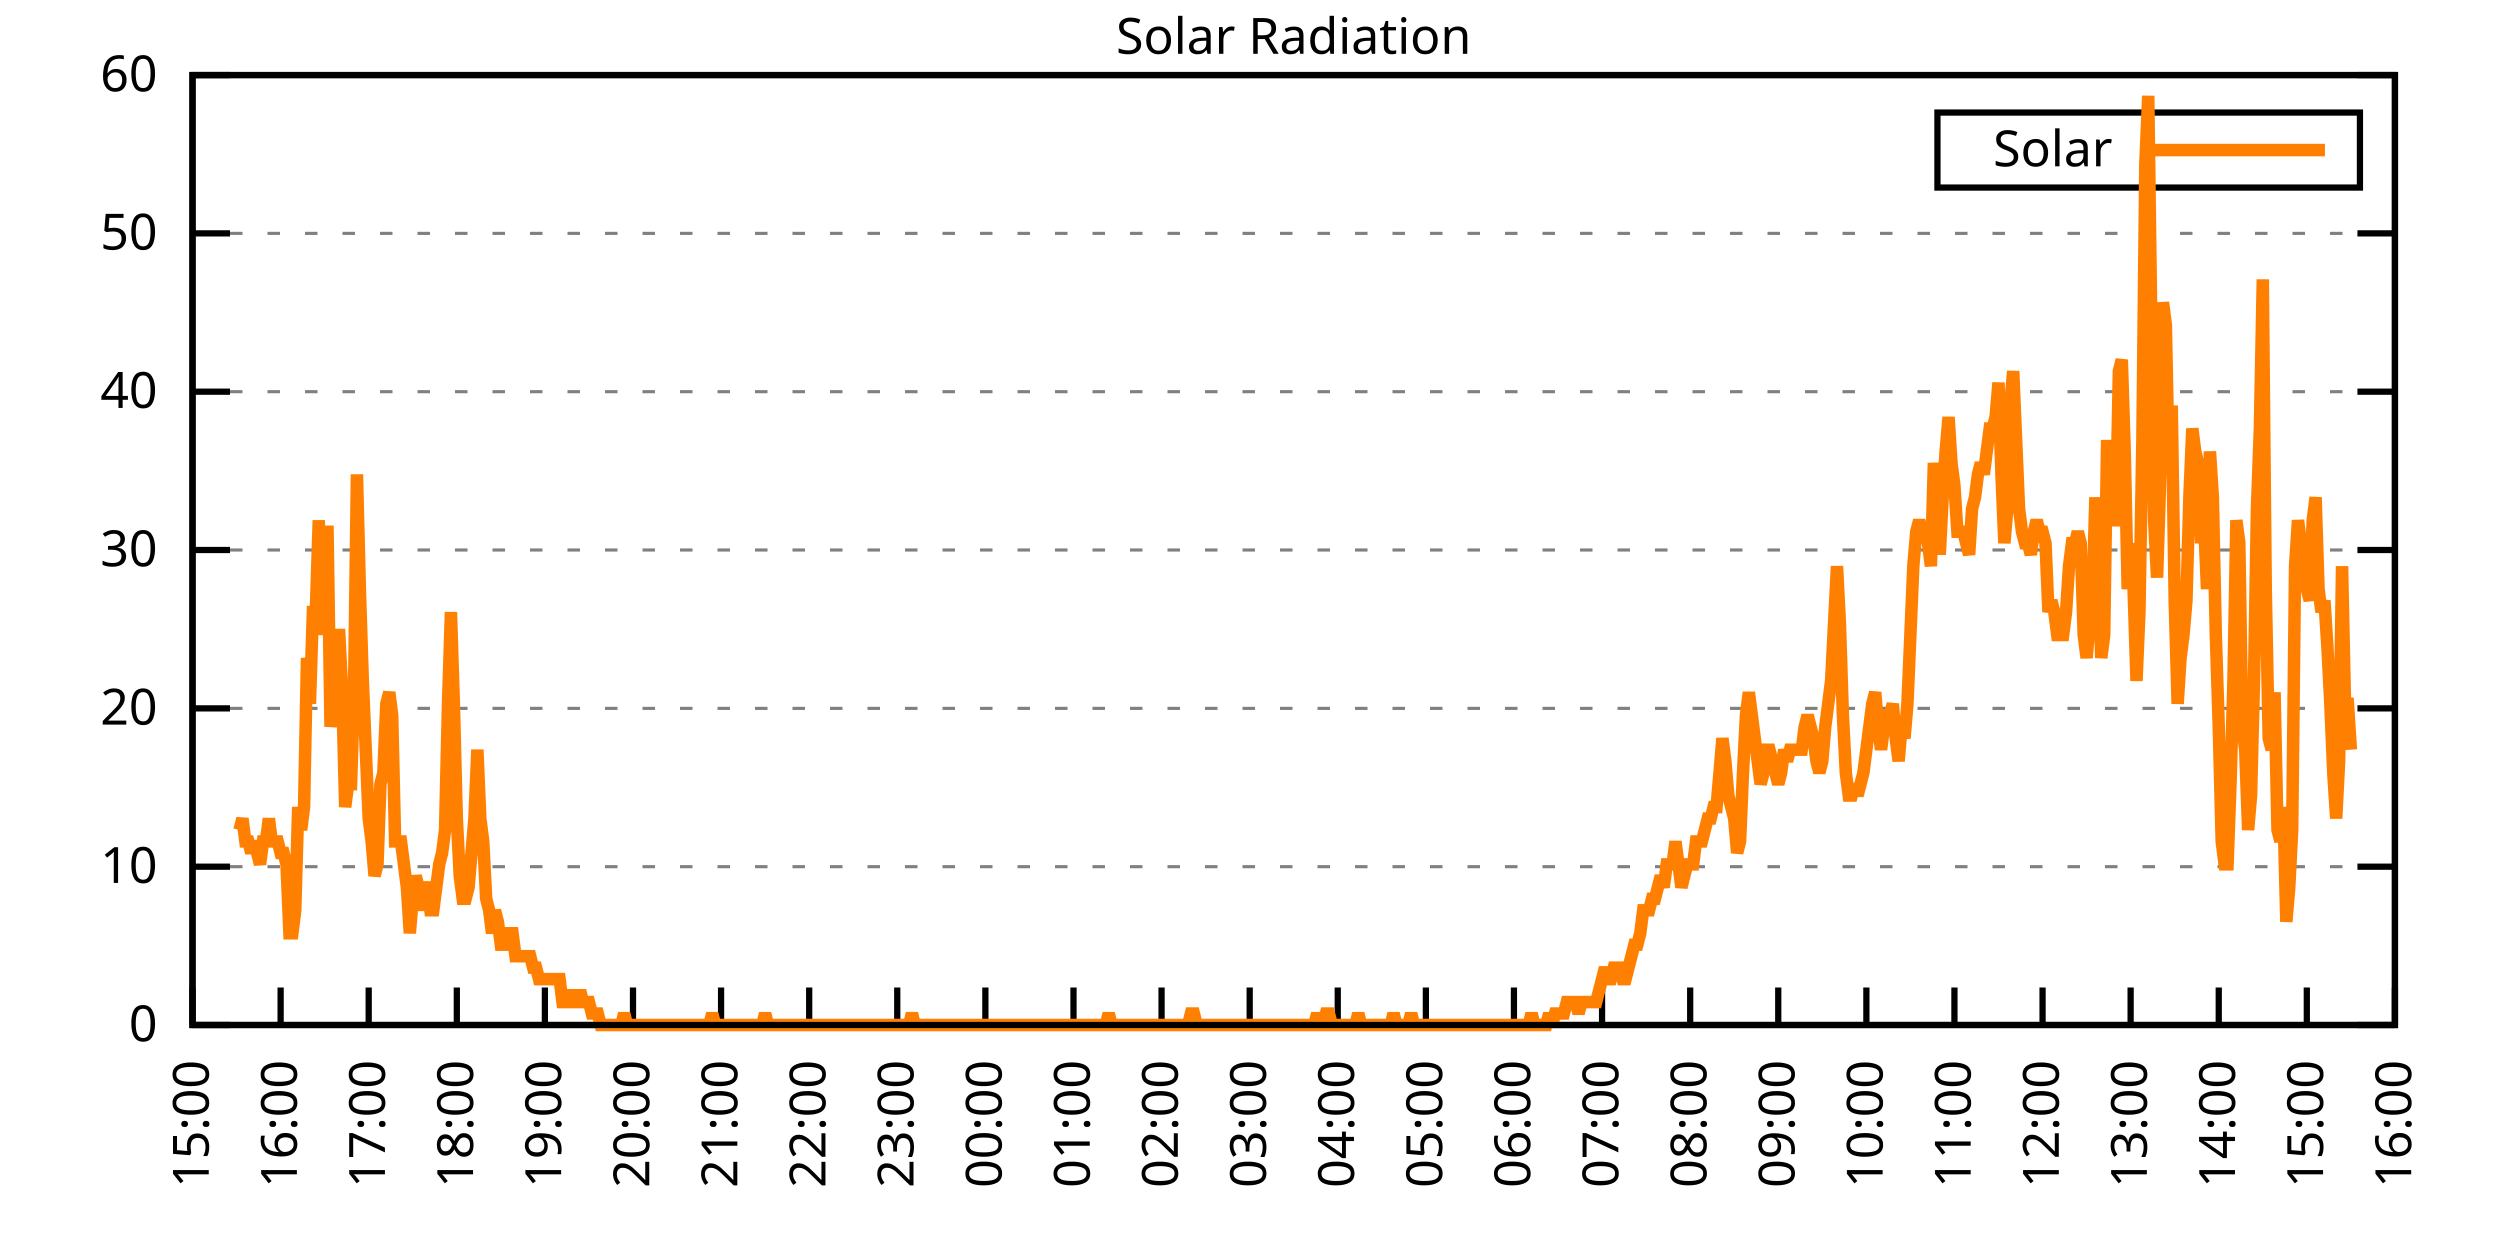
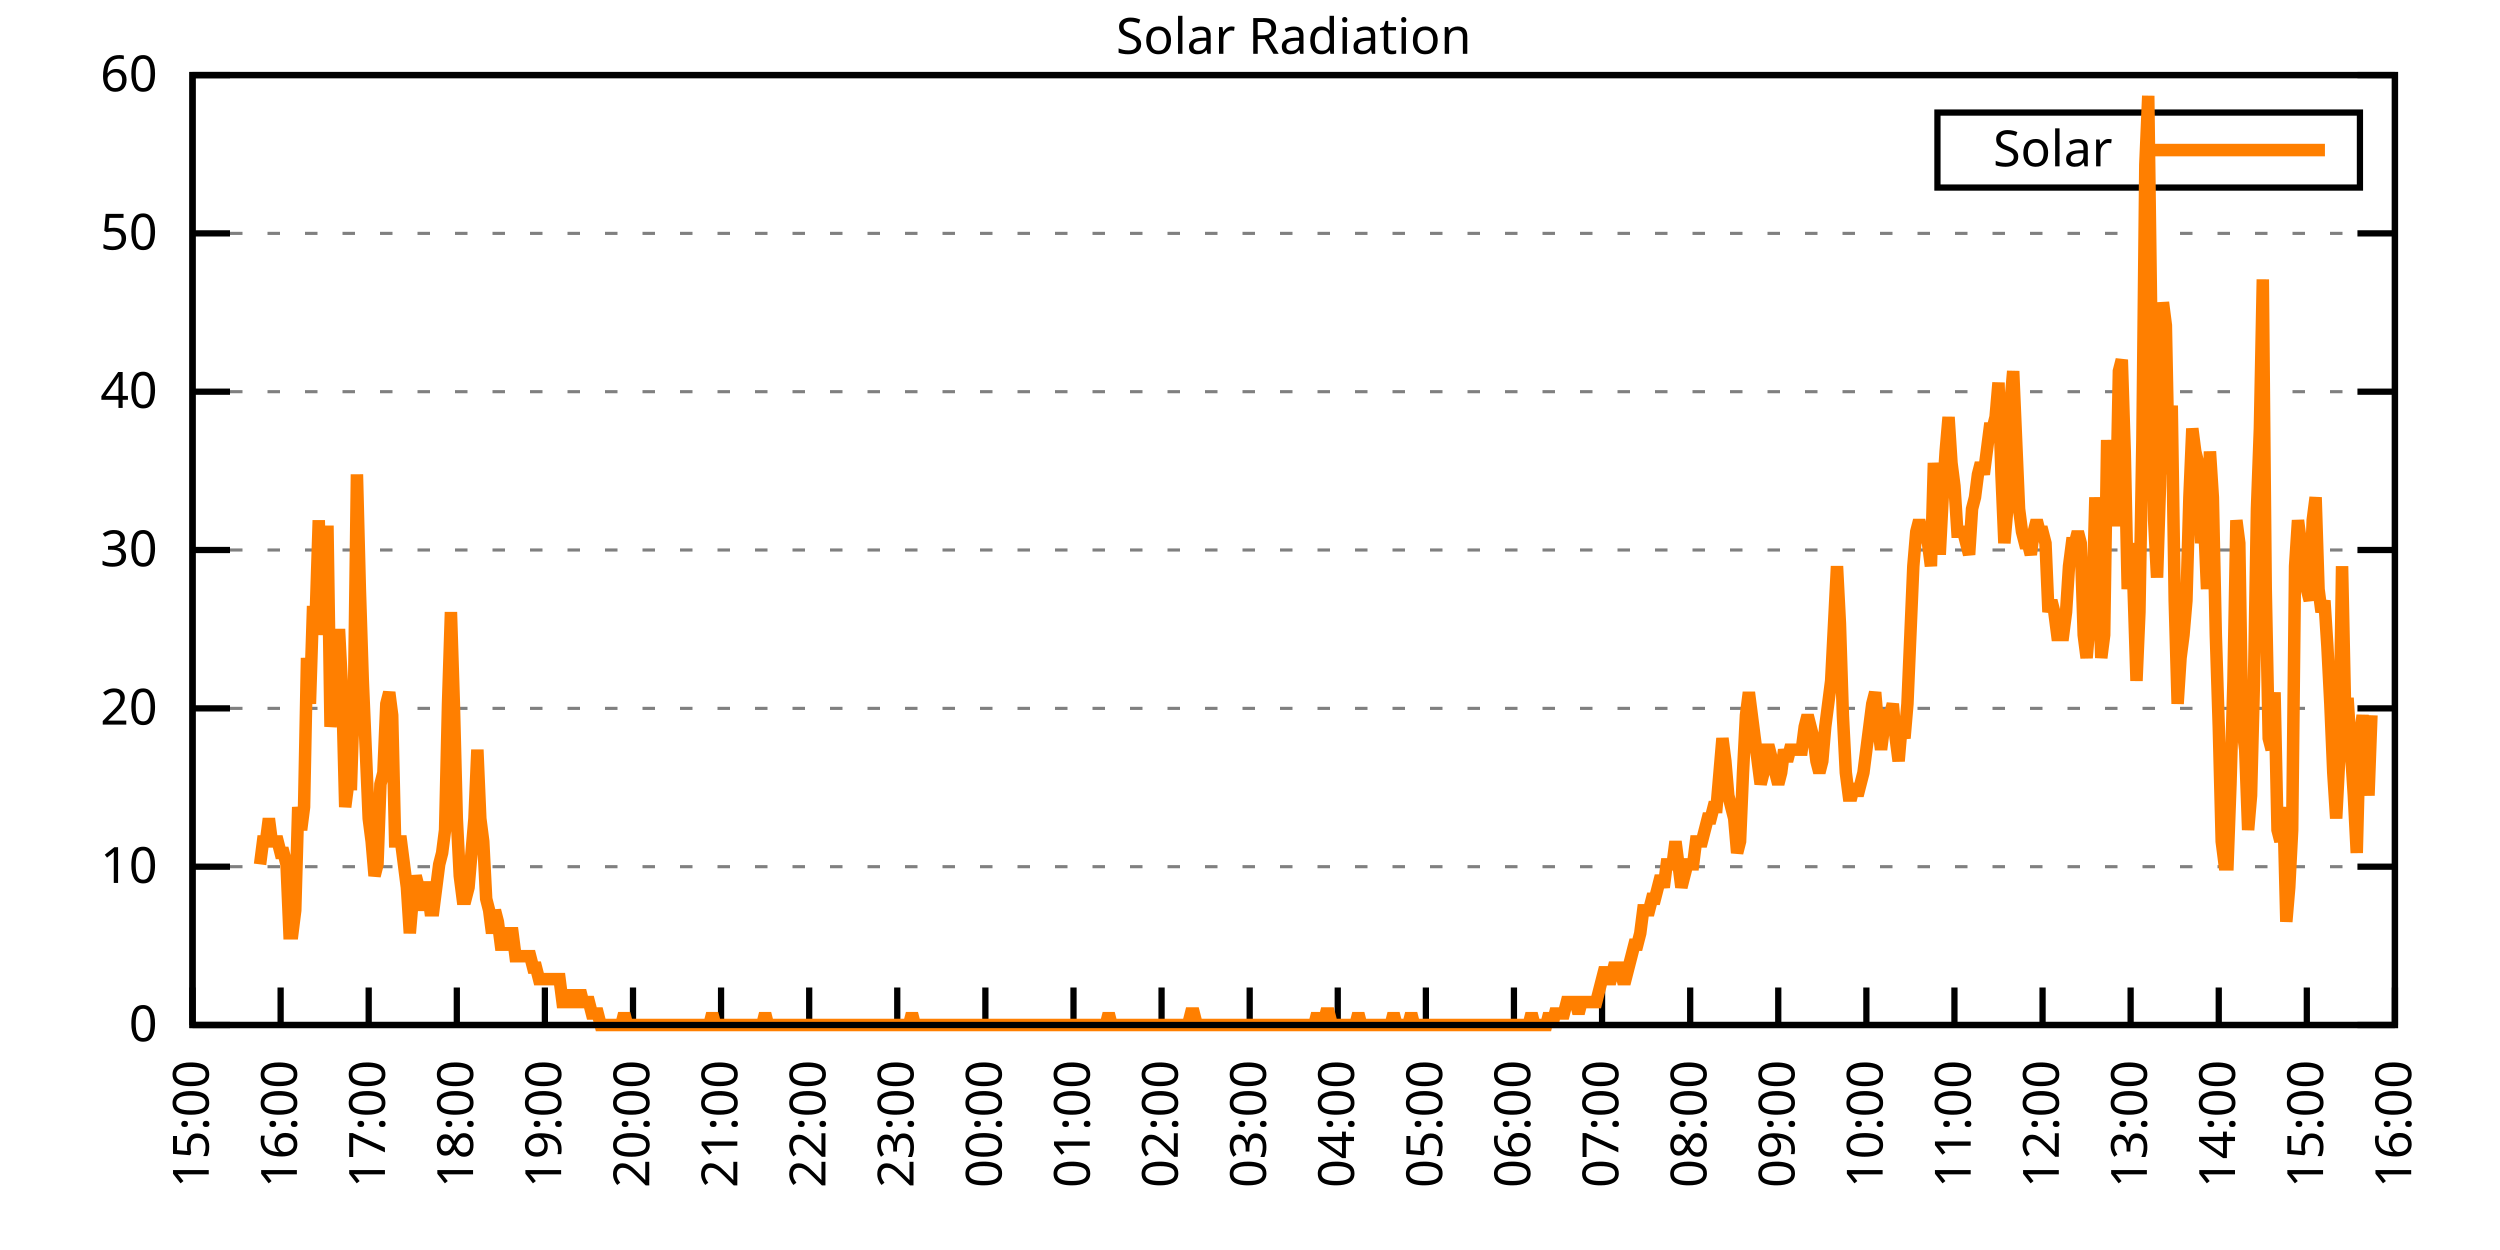
<svg xmlns="http://www.w3.org/2000/svg" xmlns:xlink="http://www.w3.org/1999/xlink" width="400" height="200" viewBox="0 0 400 200">
  <g id="gnuplot_canvas">
    <rect x="0" y="0" width="400" height="200" fill="none" />
    <defs>
      <circle id="gpDot" r="0.5" stroke-width="0.5" stroke="currentColor" />
      <path id="gpPt0" stroke-width="0.333" stroke="currentColor" d="M-1,0 h2 M0,-1 v2" />
      <path id="gpPt1" stroke-width="0.333" stroke="currentColor" d="M-1,-1 L1,1 M1,-1 L-1,1" />
      <path id="gpPt2" stroke-width="0.333" stroke="currentColor" d="M-1,0 L1,0 M0,-1 L0,1 M-1,-1 L1,1 M-1,1 L1,-1" />
      <rect id="gpPt3" stroke-width="0.333" stroke="currentColor" x="-1" y="-1" width="2" height="2" />
      <rect id="gpPt4" stroke-width="0.333" stroke="currentColor" fill="currentColor" x="-1" y="-1" width="2" height="2" />
      <circle id="gpPt5" stroke-width="0.333" stroke="currentColor" cx="0" cy="0" r="1" />
      <use xlink:href="#gpPt5" id="gpPt6" fill="currentColor" stroke="none" />
      <path id="gpPt7" stroke-width="0.333" stroke="currentColor" d="M0,-1.33 L-1.33,0.67 L1.33,0.67 z" />
      <use xlink:href="#gpPt7" id="gpPt8" fill="currentColor" stroke="none" />
      <use xlink:href="#gpPt7" id="gpPt9" stroke="currentColor" transform="rotate(180)" />
      <use xlink:href="#gpPt9" id="gpPt10" fill="currentColor" stroke="none" />
      <use xlink:href="#gpPt3" id="gpPt11" stroke="currentColor" transform="rotate(45)" />
      <use xlink:href="#gpPt11" id="gpPt12" fill="currentColor" stroke="none" />
      <path id="gpPt13" stroke-width="0.333" stroke="currentColor" d="M0,1.330 L1.265,0.411 L0.782,-1.067 L-0.782,-1.076 L-1.265,0.411 z" />
      <use xlink:href="#gpPt13" id="gpPt14" fill="currentColor" stroke="none" />
      <filter id="textbox" filterUnits="objectBoundingBox" x="0" y="0" height="1" width="1">
        <feFlood flood-color="white" flood-opacity="1" result="bgnd" />
        <feComposite in="SourceGraphic" in2="bgnd" operator="atop" />
      </filter>
      <filter id="greybox" filterUnits="objectBoundingBox" x="0" y="0" height="1" width="1">
        <feFlood flood-color="lightgrey" flood-opacity="1" result="grey" />
        <feComposite in="SourceGraphic" in2="grey" operator="atop" />
      </filter>
    </defs>
    <g fill="none" color="white" stroke="currentColor" stroke-width="1.00" stroke-linecap="butt" stroke-linejoin="miter">
</g>
    <g fill="none" color="black" stroke="currentColor" stroke-width="1.00" stroke-linecap="butt" stroke-linejoin="miter">
      <g stroke="none" shape-rendering="crispEdges">
        <polygon fill="rgb(255, 255, 255)" points="30.80,164.00 383.18,164.00 383.18,12.02 30.80,12.02 " />
      </g>
    </g>
    <g fill="none" color="black" stroke="currentColor" stroke-width="1.00" stroke-linecap="butt" stroke-linejoin="miter">
</g>
    <g fill="none" color="black" stroke="black" stroke-width="0.50" stroke-linecap="butt" stroke-linejoin="miter">
</g>
    <g fill="none" color="gray" stroke="currentColor" stroke-width="0.50" stroke-linecap="butt" stroke-linejoin="miter">
      <path stroke="gray" stroke-dasharray="2,4" class="gridline" d="M30.80,164.00 L383.19,164.00  " />
    </g>
    <g fill="none" color="gray" stroke="gray" stroke-width="1.00" stroke-linecap="butt" stroke-linejoin="miter">
</g>
    <g fill="none" color="black" stroke="currentColor" stroke-width="1.00" stroke-linecap="butt" stroke-linejoin="miter">
      <path stroke="black" d="M30.80,164.00 L36.80,164.00 M383.19,164.00 L377.19,164.00  " />
      <g transform="translate(25.20,166.60)" stroke="none" fill="black" font-family="Sans" font-size="8.00" text-anchor="end">
        <text>
          <tspan font-family="Sans"> 0</tspan>
        </text>
      </g>
    </g>
    <g fill="none" color="black" stroke="currentColor" stroke-width="1.00" stroke-linecap="butt" stroke-linejoin="miter">
</g>
    <g fill="none" color="black" stroke="black" stroke-width="0.50" stroke-linecap="butt" stroke-linejoin="miter">
</g>
    <g fill="none" color="gray" stroke="currentColor" stroke-width="0.50" stroke-linecap="butt" stroke-linejoin="miter">
      <path stroke="gray" stroke-dasharray="2,4" class="gridline" d="M30.80,138.67 L383.19,138.67  " />
    </g>
    <g fill="none" color="gray" stroke="gray" stroke-width="1.00" stroke-linecap="butt" stroke-linejoin="miter">
</g>
    <g fill="none" color="black" stroke="currentColor" stroke-width="1.00" stroke-linecap="butt" stroke-linejoin="miter">
      <path stroke="black" d="M30.80,138.67 L36.80,138.67 M383.19,138.67 L377.19,138.67  " />
      <g transform="translate(25.20,141.27)" stroke="none" fill="black" font-family="Sans" font-size="8.00" text-anchor="end">
        <text>
          <tspan font-family="Sans"> 10</tspan>
        </text>
      </g>
    </g>
    <g fill="none" color="black" stroke="currentColor" stroke-width="1.00" stroke-linecap="butt" stroke-linejoin="miter">
</g>
    <g fill="none" color="black" stroke="black" stroke-width="0.50" stroke-linecap="butt" stroke-linejoin="miter">
</g>
    <g fill="none" color="gray" stroke="currentColor" stroke-width="0.50" stroke-linecap="butt" stroke-linejoin="miter">
      <path stroke="gray" stroke-dasharray="2,4" class="gridline" d="M30.80,113.34 L383.19,113.34  " />
    </g>
    <g fill="none" color="gray" stroke="gray" stroke-width="1.00" stroke-linecap="butt" stroke-linejoin="miter">
</g>
    <g fill="none" color="black" stroke="currentColor" stroke-width="1.00" stroke-linecap="butt" stroke-linejoin="miter">
      <path stroke="black" d="M30.80,113.34 L36.80,113.34 M383.19,113.34 L377.19,113.34  " />
      <g transform="translate(25.20,115.94)" stroke="none" fill="black" font-family="Sans" font-size="8.00" text-anchor="end">
        <text>
          <tspan font-family="Sans"> 20</tspan>
        </text>
      </g>
    </g>
    <g fill="none" color="black" stroke="currentColor" stroke-width="1.00" stroke-linecap="butt" stroke-linejoin="miter">
</g>
    <g fill="none" color="black" stroke="black" stroke-width="0.50" stroke-linecap="butt" stroke-linejoin="miter">
</g>
    <g fill="none" color="gray" stroke="currentColor" stroke-width="0.50" stroke-linecap="butt" stroke-linejoin="miter">
      <path stroke="gray" stroke-dasharray="2,4" class="gridline" d="M30.80,88.00 L383.19,88.00  " />
    </g>
    <g fill="none" color="gray" stroke="gray" stroke-width="1.00" stroke-linecap="butt" stroke-linejoin="miter">
</g>
    <g fill="none" color="black" stroke="currentColor" stroke-width="1.00" stroke-linecap="butt" stroke-linejoin="miter">
      <path stroke="black" d="M30.80,88.00 L36.80,88.00 M383.19,88.00 L377.19,88.00  " />
      <g transform="translate(25.20,90.60)" stroke="none" fill="black" font-family="Sans" font-size="8.00" text-anchor="end">
        <text>
          <tspan font-family="Sans"> 30</tspan>
        </text>
      </g>
    </g>
    <g fill="none" color="black" stroke="currentColor" stroke-width="1.00" stroke-linecap="butt" stroke-linejoin="miter">
</g>
    <g fill="none" color="black" stroke="black" stroke-width="0.50" stroke-linecap="butt" stroke-linejoin="miter">
</g>
    <g fill="none" color="gray" stroke="currentColor" stroke-width="0.50" stroke-linecap="butt" stroke-linejoin="miter">
      <path stroke="gray" stroke-dasharray="2,4" class="gridline" d="M30.80,62.67 L383.19,62.67  " />
    </g>
    <g fill="none" color="gray" stroke="gray" stroke-width="1.00" stroke-linecap="butt" stroke-linejoin="miter">
</g>
    <g fill="none" color="black" stroke="currentColor" stroke-width="1.00" stroke-linecap="butt" stroke-linejoin="miter">
      <path stroke="black" d="M30.80,62.67 L36.80,62.67 M383.19,62.67 L377.19,62.67  " />
      <g transform="translate(25.20,65.27)" stroke="none" fill="black" font-family="Sans" font-size="8.00" text-anchor="end">
        <text>
          <tspan font-family="Sans"> 40</tspan>
        </text>
      </g>
    </g>
    <g fill="none" color="black" stroke="currentColor" stroke-width="1.00" stroke-linecap="butt" stroke-linejoin="miter">
</g>
    <g fill="none" color="black" stroke="black" stroke-width="0.50" stroke-linecap="butt" stroke-linejoin="miter">
</g>
    <g fill="none" color="gray" stroke="currentColor" stroke-width="0.50" stroke-linecap="butt" stroke-linejoin="miter">
      <path stroke="gray" stroke-dasharray="2,4" class="gridline" d="M30.80,37.34 L383.19,37.34  " />
    </g>
    <g fill="none" color="gray" stroke="gray" stroke-width="1.00" stroke-linecap="butt" stroke-linejoin="miter">
</g>
    <g fill="none" color="black" stroke="currentColor" stroke-width="1.00" stroke-linecap="butt" stroke-linejoin="miter">
      <path stroke="black" d="M30.80,37.34 L36.80,37.34 M383.19,37.34 L377.19,37.34  " />
      <g transform="translate(25.20,39.94)" stroke="none" fill="black" font-family="Sans" font-size="8.00" text-anchor="end">
        <text>
          <tspan font-family="Sans"> 50</tspan>
        </text>
      </g>
    </g>
    <g fill="none" color="black" stroke="currentColor" stroke-width="1.00" stroke-linecap="butt" stroke-linejoin="miter">
</g>
    <g fill="none" color="black" stroke="black" stroke-width="0.50" stroke-linecap="butt" stroke-linejoin="miter">
</g>
    <g fill="none" color="gray" stroke="currentColor" stroke-width="0.50" stroke-linecap="butt" stroke-linejoin="miter">
      <path stroke="gray" stroke-dasharray="2,4" class="gridline" d="M30.80,12.01 L383.19,12.01  " />
    </g>
    <g fill="none" color="gray" stroke="gray" stroke-width="1.00" stroke-linecap="butt" stroke-linejoin="miter">
</g>
    <g fill="none" color="black" stroke="currentColor" stroke-width="1.00" stroke-linecap="butt" stroke-linejoin="miter">
      <path stroke="black" d="M30.80,12.01 L36.80,12.01 M383.19,12.01 L377.19,12.01  " />
      <g transform="translate(25.20,14.61)" stroke="none" fill="black" font-family="Sans" font-size="8.00" text-anchor="end">
        <text>
          <tspan font-family="Sans"> 60</tspan>
        </text>
      </g>
    </g>
    <g fill="none" color="black" stroke="currentColor" stroke-width="1.00" stroke-linecap="butt" stroke-linejoin="miter">
      <path stroke="black" d="M30.80,164.00 L30.80,158.00  " />
      <g transform="translate(33.40,169.60) rotate(270.00)" stroke="none" fill="black" font-family="Sans" font-size="8.00" text-anchor="end">
        <text>
          <tspan font-family="Sans">15:00</tspan>
        </text>
      </g>
    </g>
    <g fill="none" color="black" stroke="currentColor" stroke-width="1.00" stroke-linecap="butt" stroke-linejoin="miter">
      <path stroke="black" d="M44.90,164.00 L44.90,158.00  " />
      <g transform="translate(47.50,169.60) rotate(270.00)" stroke="none" fill="black" font-family="Sans" font-size="8.00" text-anchor="end">
        <text>
          <tspan font-family="Sans">16:00</tspan>
        </text>
      </g>
    </g>
    <g fill="none" color="black" stroke="currentColor" stroke-width="1.00" stroke-linecap="butt" stroke-linejoin="miter">
      <path stroke="black" d="M58.99,164.00 L58.99,158.00  " />
      <g transform="translate(61.59,169.60) rotate(270.00)" stroke="none" fill="black" font-family="Sans" font-size="8.00" text-anchor="end">
        <text>
          <tspan font-family="Sans">17:00</tspan>
        </text>
      </g>
    </g>
    <g fill="none" color="black" stroke="currentColor" stroke-width="1.00" stroke-linecap="butt" stroke-linejoin="miter">
      <path stroke="black" d="M73.09,164.00 L73.09,158.00  " />
      <g transform="translate(75.69,169.60) rotate(270.00)" stroke="none" fill="black" font-family="Sans" font-size="8.00" text-anchor="end">
        <text>
          <tspan font-family="Sans">18:00</tspan>
        </text>
      </g>
    </g>
    <g fill="none" color="black" stroke="currentColor" stroke-width="1.00" stroke-linecap="butt" stroke-linejoin="miter">
      <path stroke="black" d="M87.18,164.00 L87.18,158.00  " />
      <g transform="translate(89.78,169.60) rotate(270.00)" stroke="none" fill="black" font-family="Sans" font-size="8.00" text-anchor="end">
        <text>
          <tspan font-family="Sans">19:00</tspan>
        </text>
      </g>
    </g>
    <g fill="none" color="black" stroke="currentColor" stroke-width="1.00" stroke-linecap="butt" stroke-linejoin="miter">
      <path stroke="black" d="M101.28,164.00 L101.28,158.00  " />
      <g transform="translate(103.88,169.60) rotate(270.00)" stroke="none" fill="black" font-family="Sans" font-size="8.00" text-anchor="end">
        <text>
          <tspan font-family="Sans">20:00</tspan>
        </text>
      </g>
    </g>
    <g fill="none" color="black" stroke="currentColor" stroke-width="1.00" stroke-linecap="butt" stroke-linejoin="miter">
      <path stroke="black" d="M115.37,164.00 L115.37,158.00  " />
      <g transform="translate(117.97,169.60) rotate(270.00)" stroke="none" fill="black" font-family="Sans" font-size="8.00" text-anchor="end">
        <text>
          <tspan font-family="Sans">21:00</tspan>
        </text>
      </g>
    </g>
    <g fill="none" color="black" stroke="currentColor" stroke-width="1.00" stroke-linecap="butt" stroke-linejoin="miter">
      <path stroke="black" d="M129.47,164.00 L129.47,158.00  " />
      <g transform="translate(132.07,169.60) rotate(270.00)" stroke="none" fill="black" font-family="Sans" font-size="8.00" text-anchor="end">
        <text>
          <tspan font-family="Sans">22:00</tspan>
        </text>
      </g>
    </g>
    <g fill="none" color="black" stroke="currentColor" stroke-width="1.00" stroke-linecap="butt" stroke-linejoin="miter">
      <path stroke="black" d="M143.56,164.00 L143.56,158.00  " />
      <g transform="translate(146.16,169.60) rotate(270.00)" stroke="none" fill="black" font-family="Sans" font-size="8.00" text-anchor="end">
        <text>
          <tspan font-family="Sans">23:00</tspan>
        </text>
      </g>
    </g>
    <g fill="none" color="black" stroke="currentColor" stroke-width="1.00" stroke-linecap="butt" stroke-linejoin="miter">
      <path stroke="black" d="M157.66,164.00 L157.66,158.00  " />
      <g transform="translate(160.26,169.60) rotate(270.00)" stroke="none" fill="black" font-family="Sans" font-size="8.00" text-anchor="end">
        <text>
          <tspan font-family="Sans">00:00</tspan>
        </text>
      </g>
    </g>
    <g fill="none" color="black" stroke="currentColor" stroke-width="1.00" stroke-linecap="butt" stroke-linejoin="miter">
      <path stroke="black" d="M171.76,164.00 L171.76,158.00  " />
      <g transform="translate(174.36,169.60) rotate(270.00)" stroke="none" fill="black" font-family="Sans" font-size="8.00" text-anchor="end">
        <text>
          <tspan font-family="Sans">01:00</tspan>
        </text>
      </g>
    </g>
    <g fill="none" color="black" stroke="currentColor" stroke-width="1.00" stroke-linecap="butt" stroke-linejoin="miter">
      <path stroke="black" d="M185.85,164.00 L185.85,158.00  " />
      <g transform="translate(188.45,169.60) rotate(270.00)" stroke="none" fill="black" font-family="Sans" font-size="8.00" text-anchor="end">
        <text>
          <tspan font-family="Sans">02:00</tspan>
        </text>
      </g>
    </g>
    <g fill="none" color="black" stroke="currentColor" stroke-width="1.00" stroke-linecap="butt" stroke-linejoin="miter">
      <path stroke="black" d="M199.95,164.00 L199.95,158.00  " />
      <g transform="translate(202.55,169.60) rotate(270.00)" stroke="none" fill="black" font-family="Sans" font-size="8.00" text-anchor="end">
        <text>
          <tspan font-family="Sans">03:00</tspan>
        </text>
      </g>
    </g>
    <g fill="none" color="black" stroke="currentColor" stroke-width="1.00" stroke-linecap="butt" stroke-linejoin="miter">
      <path stroke="black" d="M214.04,164.00 L214.04,158.00  " />
      <g transform="translate(216.64,169.60) rotate(270.00)" stroke="none" fill="black" font-family="Sans" font-size="8.00" text-anchor="end">
        <text>
          <tspan font-family="Sans">04:00</tspan>
        </text>
      </g>
    </g>
    <g fill="none" color="black" stroke="currentColor" stroke-width="1.00" stroke-linecap="butt" stroke-linejoin="miter">
      <path stroke="black" d="M228.14,164.00 L228.14,158.00  " />
      <g transform="translate(230.74,169.60) rotate(270.00)" stroke="none" fill="black" font-family="Sans" font-size="8.00" text-anchor="end">
        <text>
          <tspan font-family="Sans">05:00</tspan>
        </text>
      </g>
    </g>
    <g fill="none" color="black" stroke="currentColor" stroke-width="1.00" stroke-linecap="butt" stroke-linejoin="miter">
      <path stroke="black" d="M242.23,164.00 L242.23,158.00  " />
      <g transform="translate(244.83,169.60) rotate(270.00)" stroke="none" fill="black" font-family="Sans" font-size="8.00" text-anchor="end">
        <text>
          <tspan font-family="Sans">06:00</tspan>
        </text>
      </g>
    </g>
    <g fill="none" color="black" stroke="currentColor" stroke-width="1.00" stroke-linecap="butt" stroke-linejoin="miter">
      <path stroke="black" d="M256.33,164.00 L256.33,158.00  " />
      <g transform="translate(258.93,169.60) rotate(270.00)" stroke="none" fill="black" font-family="Sans" font-size="8.00" text-anchor="end">
        <text>
          <tspan font-family="Sans">07:00</tspan>
        </text>
      </g>
    </g>
    <g fill="none" color="black" stroke="currentColor" stroke-width="1.00" stroke-linecap="butt" stroke-linejoin="miter">
      <path stroke="black" d="M270.43,164.00 L270.43,158.00  " />
      <g transform="translate(273.03,169.60) rotate(270.00)" stroke="none" fill="black" font-family="Sans" font-size="8.00" text-anchor="end">
        <text>
          <tspan font-family="Sans">08:00</tspan>
        </text>
      </g>
    </g>
    <g fill="none" color="black" stroke="currentColor" stroke-width="1.00" stroke-linecap="butt" stroke-linejoin="miter">
      <path stroke="black" d="M284.52,164.00 L284.52,158.00  " />
      <g transform="translate(287.12,169.60) rotate(270.00)" stroke="none" fill="black" font-family="Sans" font-size="8.00" text-anchor="end">
        <text>
          <tspan font-family="Sans">09:00</tspan>
        </text>
      </g>
    </g>
    <g fill="none" color="black" stroke="currentColor" stroke-width="1.00" stroke-linecap="butt" stroke-linejoin="miter">
      <path stroke="black" d="M298.62,164.00 L298.62,158.00  " />
      <g transform="translate(301.22,169.60) rotate(270.00)" stroke="none" fill="black" font-family="Sans" font-size="8.00" text-anchor="end">
        <text>
          <tspan font-family="Sans">10:00</tspan>
        </text>
      </g>
    </g>
    <g fill="none" color="black" stroke="currentColor" stroke-width="1.00" stroke-linecap="butt" stroke-linejoin="miter">
      <path stroke="black" d="M312.71,164.00 L312.71,158.00  " />
      <g transform="translate(315.31,169.60) rotate(270.00)" stroke="none" fill="black" font-family="Sans" font-size="8.00" text-anchor="end">
        <text>
          <tspan font-family="Sans">11:00</tspan>
        </text>
      </g>
    </g>
    <g fill="none" color="black" stroke="currentColor" stroke-width="1.00" stroke-linecap="butt" stroke-linejoin="miter">
      <path stroke="black" d="M326.81,164.00 L326.81,158.00  " />
      <g transform="translate(329.41,169.60) rotate(270.00)" stroke="none" fill="black" font-family="Sans" font-size="8.00" text-anchor="end">
        <text>
          <tspan font-family="Sans">12:00</tspan>
        </text>
      </g>
    </g>
    <g fill="none" color="black" stroke="currentColor" stroke-width="1.00" stroke-linecap="butt" stroke-linejoin="miter">
      <path stroke="black" d="M340.90,164.00 L340.90,158.00  " />
      <g transform="translate(343.50,169.60) rotate(270.00)" stroke="none" fill="black" font-family="Sans" font-size="8.00" text-anchor="end">
        <text>
          <tspan font-family="Sans">13:00</tspan>
        </text>
      </g>
    </g>
    <g fill="none" color="black" stroke="currentColor" stroke-width="1.00" stroke-linecap="butt" stroke-linejoin="miter">
      <path stroke="black" d="M355.00,164.00 L355.00,158.00  " />
      <g transform="translate(357.60,169.60) rotate(270.00)" stroke="none" fill="black" font-family="Sans" font-size="8.00" text-anchor="end">
        <text>
          <tspan font-family="Sans">14:00</tspan>
        </text>
      </g>
    </g>
    <g fill="none" color="black" stroke="currentColor" stroke-width="1.00" stroke-linecap="butt" stroke-linejoin="miter">
      <path stroke="black" d="M369.09,164.00 L369.09,158.00  " />
      <g transform="translate(371.69,169.60) rotate(270.00)" stroke="none" fill="black" font-family="Sans" font-size="8.00" text-anchor="end">
        <text>
          <tspan font-family="Sans">15:00</tspan>
        </text>
      </g>
    </g>
    <g fill="none" color="black" stroke="currentColor" stroke-width="1.00" stroke-linecap="butt" stroke-linejoin="miter">
      <path stroke="black" d="M383.19,164.00 L383.19,158.00  " />
      <g transform="translate(385.79,169.60) rotate(270.00)" stroke="none" fill="black" font-family="Sans" font-size="8.00" text-anchor="end">
        <text>
          <tspan font-family="Sans">16:00</tspan>
        </text>
      </g>
    </g>
    <g fill="none" color="black" stroke="currentColor" stroke-width="1.00" stroke-linecap="butt" stroke-linejoin="miter">
</g>
    <g fill="none" color="black" stroke="currentColor" stroke-width="1.00" stroke-linecap="butt" stroke-linejoin="miter">
      <path stroke="black" d="M30.80,12.01 L30.80,164.00 L383.19,164.00 L383.19,12.01 L30.80,12.01 Z  " />
    </g>
    <g fill="none" color="black" stroke="currentColor" stroke-width="1.00" stroke-linecap="butt" stroke-linejoin="miter">
</g>
    <g fill="none" color="black" stroke="currentColor" stroke-width="1.00" stroke-linecap="butt" stroke-linejoin="miter">
      <path stroke="black" d="M309.99,30.01 L309.99,18.01 L377.59,18.01 L377.59,30.01 L309.99,30.01 Z  " />
    </g>
    <g id="Solar_Radiation_plot_1">
      <g fill="none" color="white" stroke="black" stroke-width="2.00" stroke-linecap="butt" stroke-linejoin="miter">
</g>
      <g fill="none" color="black" stroke="currentColor" stroke-width="2.00" stroke-linecap="butt" stroke-linejoin="miter">
        <g transform="translate(337.99,26.61)" stroke="none" fill="black" font-family="Sans" font-size="8.00" text-anchor="end">
          <text>
            <tspan font-family="Sans">Solar</tspan>
          </text>
        </g>
      </g>
      <g fill="none" color="black" stroke="currentColor" stroke-width="2.00" stroke-linecap="butt" stroke-linejoin="miter">
-         <path stroke="rgb(255, 127,   0)" d="M343.59,24.01 L371.99,24.01 M38.32,132.80 L38.79,130.96 L39.26,134.63 L39.73,134.63 L40.20,136.47 L40.67,134.63   L41.14,136.47 L41.61,138.30 L42.08,134.63 L42.55,134.63 L43.02,130.96 L43.49,134.63 L43.96,134.63 L44.43,134.63   L44.90,136.47 L45.37,136.47 L45.84,138.30 L46.31,149.32 L46.78,149.32 L47.24,145.65 L47.71,129.13 L48.18,132.80   L48.65,129.13 L49.12,105.27 L49.59,112.61 L50.06,97.93 L50.53,97.93 L51.00,83.24 L51.47,101.60 L51.94,85.08   L52.41,85.08 L52.88,116.28 L53.35,112.61 L53.82,101.60 L54.29,101.60 L54.76,110.77 L55.23,129.13 L55.70,125.46   L56.17,125.46 L56.64,110.77 L57.11,75.90 L57.58,94.26 L58.05,108.94 L58.52,119.95 L58.99,130.96 L59.46,134.63   L59.93,140.14 L60.40,138.30 L60.87,125.46 L61.34,123.62 L61.81,112.61 L62.28,110.77 L62.75,114.44 L63.22,134.63   L63.69,134.63 L64.16,134.63 L64.63,138.30 L65.10,141.98 L65.57,149.32 L66.04,143.81 L66.51,140.14 L66.98,141.98   L67.45,145.65 L67.92,141.98 L68.39,141.98 L68.86,145.65 L69.33,145.65 L69.80,141.98 L70.27,138.30 L70.74,136.47   L71.21,132.80 L71.68,112.61 L72.15,97.93 L72.62,112.61 L73.09,130.96 L73.56,140.14 L74.03,143.81 L74.50,143.81   L74.97,141.98 L75.44,136.47 L75.91,130.96 L76.38,119.95 L76.85,130.96 L77.32,134.63 L77.79,143.81 L78.26,145.65   L78.73,149.32 L79.19,145.65 L79.66,147.48 L80.13,151.15 L80.60,151.15 L81.07,149.32 L81.54,149.32 L82.01,149.32   L82.48,152.99 L82.95,152.99 L83.42,152.99 L83.89,152.99 L84.36,152.99 L84.83,152.99 L85.30,154.82 L85.77,154.82   L86.24,156.66 L86.71,156.66 L87.18,156.66 L87.65,156.66 L88.12,156.66 L88.59,156.66 L89.06,156.66 L89.53,156.66   L90.00,160.33 L90.47,160.33 L90.94,158.49 L91.41,160.33 L91.88,160.33 L92.35,160.33 L92.82,158.49 L93.29,160.33   L93.76,160.33 L94.23,160.33 L94.70,162.16 L95.17,162.16 L95.64,162.16 L96.11,164.00 L96.58,164.00 L97.05,164.00   L97.52,164.00 L97.99,164.00 L98.46,164.00 L98.93,164.00 L99.40,164.00 L99.87,162.16 L100.34,164.00 L100.81,164.00   L101.28,164.00 L101.75,164.00 L102.22,164.00 L102.69,164.00 L103.16,164.00 L103.63,164.00 L104.10,164.00 L104.57,164.00   L105.04,164.00 L105.51,164.00 L105.98,164.00 L106.45,164.00 L106.92,164.00 L107.39,164.00 L107.86,164.00 L108.33,164.00   L108.80,164.00 L109.27,164.00 L109.74,164.00 L110.21,164.00 L110.68,164.00 L111.14,164.00 L111.61,164.00 L112.08,164.00   L112.55,164.00 L113.02,164.00 L113.49,164.00 L113.96,162.16 L114.43,164.00 L114.90,164.00 L115.37,164.00 L115.84,164.00   L116.31,164.00 L116.78,164.00 L117.25,164.00 L117.72,164.00 L118.19,164.00 L118.66,164.00 L119.13,164.00 L119.60,164.00   L120.07,164.00 L120.54,164.00 L121.01,164.00 L121.48,164.00 L121.95,164.00 L122.42,162.16 L122.89,164.00 L123.36,164.00   L123.83,164.00 L124.77,164.00 L125.24,164.00 L125.71,164.00 L126.18,164.00 L126.65,164.00 L127.12,164.00 L127.59,164.00   L128.06,164.00 L128.53,164.00 L129.00,164.00 L129.47,164.00 L129.94,164.00 L130.41,164.00 L130.88,164.00 L131.35,164.00   L131.82,164.00 L132.29,164.00 L132.76,164.00 L133.23,164.00 L133.70,164.00 L134.17,164.00 L134.64,164.00 L135.11,164.00   L135.58,164.00 L136.05,164.00 L136.52,164.00 L136.99,164.00 L137.46,164.00 L137.93,164.00 L138.40,164.00 L138.87,164.00   L139.34,164.00 L139.81,164.00 L140.28,164.00 L140.75,164.00 L141.22,164.00 L141.69,164.00 L142.16,164.00 L142.63,164.00   L143.09,164.00 L143.56,164.00 L144.03,164.00 L144.50,164.00 L144.97,164.00 L145.44,164.00 L145.91,162.16 L146.38,164.00   L146.85,164.00 L147.32,164.00 L147.79,164.00 L148.26,164.00 L148.73,164.00 L149.20,164.00 L149.67,164.00 L150.14,164.00   L150.61,164.00 L151.08,164.00 L151.55,164.00 L152.02,164.00 L152.49,164.00 L152.96,164.00 L153.43,164.00 L153.90,164.00   L154.37,164.00 L154.84,164.00 L155.31,164.00 L155.78,164.00 L156.25,164.00 L156.72,164.00 L157.19,164.00 L157.66,164.00   L158.13,164.00 L158.60,164.00 L159.07,164.00 L159.54,164.00 L160.01,164.00 L160.48,164.00 L160.95,164.00 L161.42,164.00   L161.89,164.00 L162.36,164.00 L162.83,164.00 L163.30,164.00 L163.77,164.00 L164.24,164.00 L164.71,164.00 L165.18,164.00   L165.65,164.00 L166.12,164.00 L166.59,164.00 L167.06,164.00 L167.53,164.00 L168.00,164.00 L168.47,164.00 L168.94,164.00   L169.41,164.00 L169.88,164.00 L170.35,164.00 L170.82,164.00 L171.29,164.00 L171.76,164.00 L172.23,164.00 L172.70,164.00   L173.17,164.00 L173.64,164.00 L174.11,164.00 L174.58,164.00 L175.04,164.00 L175.51,164.00 L175.98,164.00 L176.45,164.00   L176.92,164.00 L177.39,162.16 L177.86,164.00 L178.33,164.00 L178.80,164.00 L179.27,164.00 L179.74,164.00 L180.21,164.00   L180.68,164.00 L181.15,164.00 L181.62,164.00 L182.09,164.00 L182.56,164.00 L183.03,164.00 L183.50,164.00 L183.97,164.00   L184.44,164.00 L184.91,164.00 L185.38,164.00 L185.85,164.00 L186.32,164.00 L186.79,164.00 L187.26,164.00 L187.73,164.00   L188.20,164.00 L188.67,164.00 L189.14,164.00 L189.61,164.00 L190.08,164.00 L190.55,162.16 L191.02,162.16 L191.49,164.00   L191.96,164.00 L192.43,164.00 L192.90,164.00 L193.37,164.00 L193.84,164.00 L194.31,164.00 L194.78,164.00 L195.25,164.00   L195.72,164.00 L196.19,164.00 L196.66,164.00 L197.13,164.00 L197.60,164.00 L198.07,164.00 L198.54,164.00 L199.01,164.00   L199.48,164.00 L199.95,164.00 L200.42,164.00 L200.89,164.00 L201.36,164.00 L201.83,164.00 L202.30,164.00 L202.77,164.00   L203.24,164.00 L203.71,164.00 L204.18,164.00 L204.65,164.00 L205.12,164.00 L205.59,164.00 L206.06,164.00 L206.53,164.00   L207.00,164.00 L207.46,164.00 L207.93,164.00 L208.40,164.00 L208.87,164.00 L209.34,164.00 L209.81,164.00 L210.28,164.00   L210.75,162.16 L211.22,164.00 L211.69,164.00 L212.16,162.16 L212.63,162.16 L213.10,164.00 L213.57,164.00 L214.04,164.00   L214.51,164.00 L214.98,164.00 L215.45,164.00 L215.92,164.00 L216.39,164.00 L216.86,164.00 L217.33,162.16 L217.80,164.00   L218.27,164.00 L218.74,164.00 L219.21,164.00 L219.68,164.00 L220.15,164.00 L220.62,164.00 L221.09,164.00 L221.56,164.00   L222.03,164.00 L222.50,164.00 L222.97,162.16 L223.44,164.00 L223.91,164.00 L224.38,164.00 L224.85,164.00 L225.32,164.00   L225.79,162.16 L226.26,164.00 L226.73,164.00 L227.20,164.00 L227.67,164.00 L228.14,164.00 L228.61,164.00 L229.08,164.00   L229.55,164.00 L230.02,164.00 L230.49,164.00 L230.96,164.00 L231.43,164.00 L231.90,164.00 L232.37,164.00 L232.84,164.00   L233.31,164.00 L233.78,164.00 L234.25,164.00 L234.72,164.00 L235.19,164.00 L235.66,164.00 L236.13,164.00 L236.60,164.00   L237.07,164.00 L237.54,164.00 L238.01,164.00 L238.48,164.00 L238.95,164.00 L239.41,164.00 L239.88,164.00 L240.35,164.00   L240.82,164.00 L241.29,164.00 L241.76,164.00 L242.23,164.00 L242.70,164.00 L243.17,164.00 L243.64,164.00 L244.11,164.00   L244.58,164.00 L245.05,162.16 L245.52,164.00 L245.99,164.00 L246.46,164.00 L246.93,164.00 L247.40,164.00 L247.87,162.16   L248.34,164.00 L248.81,162.16 L249.28,162.16 L249.75,162.16 L250.22,162.16 L250.69,160.33 L251.16,160.33 L251.63,160.33   L252.10,160.33 L252.57,162.16 L253.04,160.33 L253.51,160.33 L253.98,160.33 L254.45,160.33 L254.92,160.33 L255.39,160.33   L255.86,158.49 L256.33,156.66 L256.80,154.82 L257.27,156.66 L257.74,156.66 L258.21,154.82 L258.68,154.82 L259.15,154.82   L259.62,156.66 L260.09,156.66 L260.56,154.82 L261.03,152.99 L261.50,151.15 L261.97,151.15 L262.44,149.32 L262.91,145.65   L263.38,145.65 L263.85,145.65 L264.32,143.81 L264.79,143.81 L265.26,141.98 L265.73,140.14 L266.20,141.98 L266.67,138.30   L267.14,138.30 L267.61,138.30 L268.08,134.63 L268.55,138.30 L269.02,141.98 L269.49,140.14 L269.96,138.30 L270.43,138.30   L270.90,138.30 L271.36,134.63 L271.83,134.63 L272.30,134.63 L272.77,132.80 L273.24,130.96 L273.71,130.96 L274.18,129.13   L274.65,129.13 L275.12,123.62 L275.59,118.12 L276.06,121.79 L276.53,127.29 L277.00,129.13 L277.47,130.96 L277.94,136.47   L278.41,134.63 L278.88,123.62 L279.35,114.44 L279.82,110.77 L280.29,114.44 L280.76,118.12 L281.23,121.79 L281.70,125.46   L282.17,123.62 L282.64,119.95 L283.11,119.95 L283.58,121.79 L284.05,123.62 L284.52,125.46 L284.99,123.62 L285.46,119.95   L285.93,121.79 L286.40,119.95 L286.87,119.95 L287.34,119.95 L287.81,119.95 L288.28,119.95 L288.75,116.28 L289.22,114.44   L289.69,116.28 L290.16,118.12 L290.63,121.79 L291.10,123.62 L291.57,121.79 L292.04,116.28 L292.51,112.61 L292.98,108.94   L293.45,99.76 L293.92,90.59 L294.39,99.76 L294.86,114.44 L295.33,123.62 L295.80,127.29 L296.27,127.29 L296.74,125.46   L297.21,127.29 L297.68,125.46 L298.15,123.62 L298.62,119.95 L299.09,116.28 L299.56,112.61 L300.03,110.77 L300.50,116.28   L300.97,119.95 L301.44,116.28 L301.91,114.44 L302.38,114.44 L302.85,112.61 L303.31,118.12 L303.78,121.79 L304.25,116.28   L304.72,118.12 L305.19,112.61 L305.66,101.60 L306.13,90.59 L306.60,85.08 L307.07,83.24 L307.54,85.08 L308.01,85.08   L308.48,86.91 L308.95,90.59 L309.42,74.07 L309.89,79.57 L310.36,88.75 L310.83,79.57 L311.30,72.23 L311.77,66.73   L312.24,74.07 L312.71,77.74 L313.18,85.08 L313.65,85.08 L314.12,85.08 L314.59,86.91 L315.06,88.75 L315.53,81.41   L316.00,79.57 L316.47,75.90 L316.94,74.07 L317.41,75.90 L317.88,72.23 L318.35,68.56 L318.82,68.56 L319.29,66.73   L319.76,61.22 L320.23,75.90 L320.70,86.91 L321.17,81.41 L321.64,64.89 L322.11,59.38 L322.58,70.40 L323.05,81.41   L323.52,85.08 L323.99,86.91 L324.46,86.91 L324.93,88.75 L325.40,85.08 L325.87,83.24 L326.34,85.08 L326.81,85.08   L327.28,86.91 L327.75,97.93 L328.22,96.09 L328.69,97.93 L329.16,101.60 L329.63,101.60 L330.10,101.60 L330.57,97.93   L331.04,90.59 L331.51,86.91 L331.98,86.91 L332.45,85.08 L332.92,86.91 L333.39,101.60 L333.86,105.27 L334.33,99.76   L334.80,96.09 L335.26,79.57 L335.73,90.59 L336.20,105.27 L336.67,101.60 L337.14,70.40 L337.61,83.24 L338.08,83.24   L338.55,83.24 L339.02,59.38 L339.49,57.55 L339.96,72.23 L340.43,94.26 L340.90,86.91 L341.37,94.26 L341.84,108.94   L342.31,97.93 L342.78,70.40 L343.25,26.35 L343.72,15.33 L344.19,50.21 L344.66,83.24 L345.13,92.42 L345.60,77.74   L346.07,48.37 L346.54,52.04 L347.01,75.90 L347.48,64.89 L347.95,96.09 L348.42,112.61 L348.89,105.27 L349.36,101.60   L349.83,96.09 L350.30,79.57 L350.77,68.56 L351.24,72.23 L351.71,74.07 L352.18,86.91 L352.65,83.24 L353.12,94.26   L353.59,72.23 L354.06,79.57 L354.53,101.60 L355.00,116.28 L355.47,134.63 L355.94,138.30 L356.41,138.30 L356.88,125.46   L357.35,108.94 L357.82,83.24 L358.29,86.91 L358.76,116.28 L359.23,119.95 L359.70,132.80 L360.17,127.29 L360.64,108.94   L361.11,81.41 L361.58,68.56 L362.05,44.70 L362.52,94.26 L362.99,118.12 L363.46,119.95 L363.93,110.77 L364.40,132.80   L364.87,134.63 L365.34,129.13 L365.81,147.48 L366.28,141.98 L366.75,132.80 L367.21,90.59 L367.68,83.24 L368.15,86.91   L368.62,90.59 L369.09,94.26 L369.56,96.09 L370.03,83.24 L370.50,79.57 L370.97,94.26 L371.44,97.93 L371.91,96.09   L372.38,103.43 L372.85,112.61 L373.32,123.62 L373.79,130.96 L374.26,121.79 L374.73,90.59 L375.20,112.61 L375.67,112.61   L376.14,119.95  " />
+         <path stroke="rgb(255, 127,   0)" d="M343.59,24.01 L371.99,24.01 M41.61,138.30 L42.08,134.63 L42.55,134.63 L43.02,130.96 L43.49,134.63 L43.96,134.63   L44.43,134.63 L44.90,136.47 L45.37,136.47 L45.84,138.30 L46.31,149.32 L46.78,149.32 L47.24,145.65 L47.71,129.13   L48.18,132.80 L48.65,129.13 L49.12,105.27 L49.59,112.61 L50.06,97.93 L50.53,97.93 L51.00,83.24 L51.47,101.60   L51.94,85.08 L52.41,85.08 L52.88,116.28 L53.35,112.61 L53.82,101.60 L54.29,101.60 L54.76,110.77 L55.23,129.13   L55.70,125.46 L56.17,125.46 L56.64,110.77 L57.11,75.90 L57.58,94.26 L58.05,108.94 L58.52,119.95 L58.99,130.96   L59.46,134.63 L59.93,140.14 L60.40,138.30 L60.87,125.46 L61.34,123.62 L61.81,112.61 L62.28,110.77 L62.75,114.44   L63.22,134.63 L63.69,134.63 L64.16,134.63 L64.63,138.30 L65.10,141.98 L65.57,149.32 L66.04,143.81 L66.51,140.14   L66.98,141.98 L67.45,145.65 L67.92,141.98 L68.39,141.98 L68.86,145.65 L69.33,145.65 L69.80,141.98 L70.27,138.30   L70.74,136.47 L71.21,132.80 L71.68,112.61 L72.15,97.93 L72.62,112.61 L73.09,130.96 L73.56,140.14 L74.03,143.81   L74.50,143.81 L74.97,141.98 L75.44,136.47 L75.91,130.96 L76.38,119.95 L76.85,130.96 L77.32,134.63 L77.79,143.81   L78.26,145.65 L78.73,149.32 L79.19,145.65 L79.66,147.48 L80.13,151.15 L80.60,151.15 L81.07,149.32 L81.54,149.32   L82.01,149.32 L82.48,152.99 L82.95,152.99 L83.42,152.99 L83.89,152.99 L84.36,152.99 L84.83,152.99 L85.30,154.82   L85.77,154.82 L86.24,156.66 L86.71,156.66 L87.18,156.66 L87.65,156.66 L88.12,156.66 L88.59,156.66 L89.06,156.66   L89.53,156.66 L90.00,160.33 L90.47,160.33 L90.94,158.49 L91.41,160.33 L91.88,160.33 L92.35,160.33 L92.82,158.49   L93.29,160.33 L93.76,160.33 L94.23,160.33 L94.70,162.16 L95.17,162.16 L95.64,162.16 L96.11,164.00 L96.58,164.00   L97.05,164.00 L97.52,164.00 L97.99,164.00 L98.46,164.00 L98.93,164.00 L99.40,164.00 L99.87,162.16 L100.34,164.00   L100.81,164.00 L101.28,164.00 L101.75,164.00 L102.22,164.00 L102.69,164.00 L103.16,164.00 L103.63,164.00 L104.10,164.00   L104.57,164.00 L105.04,164.00 L105.51,164.00 L105.98,164.00 L106.45,164.00 L106.92,164.00 L107.39,164.00 L107.86,164.00   L108.33,164.00 L108.80,164.00 L109.27,164.00 L109.74,164.00 L110.21,164.00 L110.68,164.00 L111.14,164.00 L111.61,164.00   L112.08,164.00 L112.55,164.00 L113.02,164.00 L113.49,164.00 L113.96,162.16 L114.43,164.00 L114.90,164.00 L115.37,164.00   L115.84,164.00 L116.31,164.00 L116.78,164.00 L117.25,164.00 L117.72,164.00 L118.19,164.00 L118.66,164.00 L119.13,164.00   L119.60,164.00 L120.07,164.00 L120.54,164.00 L121.01,164.00 L121.48,164.00 L121.95,164.00 L122.42,162.16 L122.89,164.00   L123.36,164.00 L123.83,164.00 L124.77,164.00 L125.24,164.00 L125.71,164.00 L126.18,164.00 L126.65,164.00 L127.12,164.00   L127.59,164.00 L128.06,164.00 L128.53,164.00 L129.00,164.00 L129.47,164.00 L129.94,164.00 L130.41,164.00 L130.88,164.00   L131.35,164.00 L131.82,164.00 L132.29,164.00 L132.76,164.00 L133.23,164.00 L133.70,164.00 L134.17,164.00 L134.64,164.00   L135.11,164.00 L135.58,164.00 L136.05,164.00 L136.52,164.00 L136.99,164.00 L137.46,164.00 L137.93,164.00 L138.40,164.00   L138.87,164.00 L139.34,164.00 L139.81,164.00 L140.28,164.00 L140.75,164.00 L141.22,164.00 L141.69,164.00 L142.16,164.00   L142.63,164.00 L143.09,164.00 L143.56,164.00 L144.03,164.00 L144.50,164.00 L144.97,164.00 L145.44,164.00 L145.91,162.16   L146.38,164.00 L146.85,164.00 L147.32,164.00 L147.79,164.00 L148.26,164.00 L148.73,164.00 L149.20,164.00 L149.67,164.00   L150.14,164.00 L150.61,164.00 L151.08,164.00 L151.55,164.00 L152.02,164.00 L152.49,164.00 L152.96,164.00 L153.43,164.00   L153.90,164.00 L154.37,164.00 L154.84,164.00 L155.31,164.00 L155.78,164.00 L156.25,164.00 L156.72,164.00 L157.19,164.00   L157.66,164.00 L158.13,164.00 L158.60,164.00 L159.07,164.00 L159.54,164.00 L160.01,164.00 L160.48,164.00 L160.95,164.00   L161.42,164.00 L161.89,164.00 L162.36,164.00 L162.83,164.00 L163.30,164.00 L163.77,164.00 L164.24,164.00 L164.71,164.00   L165.18,164.00 L165.65,164.00 L166.12,164.00 L166.59,164.00 L167.06,164.00 L167.53,164.00 L168.00,164.00 L168.47,164.00   L168.94,164.00 L169.41,164.00 L169.88,164.00 L170.35,164.00 L170.82,164.00 L171.29,164.00 L171.76,164.00 L172.23,164.00   L172.70,164.00 L173.17,164.00 L173.64,164.00 L174.11,164.00 L174.58,164.00 L175.04,164.00 L175.51,164.00 L175.98,164.00   L176.45,164.00 L176.92,164.00 L177.39,162.16 L177.86,164.00 L178.33,164.00 L178.80,164.00 L179.27,164.00 L179.74,164.00   L180.21,164.00 L180.68,164.00 L181.15,164.00 L181.62,164.00 L182.09,164.00 L182.56,164.00 L183.03,164.00 L183.50,164.00   L183.97,164.00 L184.44,164.00 L184.91,164.00 L185.38,164.00 L185.85,164.00 L186.32,164.00 L186.79,164.00 L187.26,164.00   L187.73,164.00 L188.20,164.00 L188.67,164.00 L189.14,164.00 L189.61,164.00 L190.08,164.00 L190.55,162.16 L191.02,162.16   L191.49,164.00 L191.96,164.00 L192.43,164.00 L192.90,164.00 L193.37,164.00 L193.84,164.00 L194.31,164.00 L194.78,164.00   L195.25,164.00 L195.72,164.00 L196.19,164.00 L196.66,164.00 L197.13,164.00 L197.60,164.00 L198.07,164.00 L198.54,164.00   L199.01,164.00 L199.48,164.00 L199.95,164.00 L200.42,164.00 L200.89,164.00 L201.36,164.00 L201.83,164.00 L202.30,164.00   L202.77,164.00 L203.24,164.00 L203.71,164.00 L204.18,164.00 L204.65,164.00 L205.12,164.00 L205.59,164.00 L206.06,164.00   L206.53,164.00 L207.00,164.00 L207.46,164.00 L207.93,164.00 L208.40,164.00 L208.87,164.00 L209.34,164.00 L209.81,164.00   L210.28,164.00 L210.75,162.16 L211.22,164.00 L211.69,164.00 L212.16,162.16 L212.63,162.16 L213.10,164.00 L213.57,164.00   L214.04,164.00 L214.51,164.00 L214.98,164.00 L215.45,164.00 L215.92,164.00 L216.39,164.00 L216.86,164.00 L217.33,162.16   L217.80,164.00 L218.27,164.00 L218.74,164.00 L219.21,164.00 L219.68,164.00 L220.15,164.00 L220.62,164.00 L221.09,164.00   L221.56,164.00 L222.03,164.00 L222.50,164.00 L222.97,162.16 L223.44,164.00 L223.91,164.00 L224.38,164.00 L224.85,164.00   L225.32,164.00 L225.79,162.16 L226.26,164.00 L226.73,164.00 L227.20,164.00 L227.67,164.00 L228.14,164.00 L228.61,164.00   L229.08,164.00 L229.55,164.00 L230.02,164.00 L230.49,164.00 L230.96,164.00 L231.43,164.00 L231.90,164.00 L232.37,164.00   L232.84,164.00 L233.31,164.00 L233.78,164.00 L234.25,164.00 L234.72,164.00 L235.19,164.00 L235.66,164.00 L236.13,164.00   L236.60,164.00 L237.07,164.00 L237.54,164.00 L238.01,164.00 L238.48,164.00 L238.95,164.00 L239.41,164.00 L239.88,164.00   L240.35,164.00 L240.82,164.00 L241.29,164.00 L241.76,164.00 L242.23,164.00 L242.70,164.00 L243.17,164.00 L243.64,164.00   L244.11,164.00 L244.58,164.00 L245.05,162.16 L245.52,164.00 L245.99,164.00 L246.46,164.00 L246.93,164.00 L247.40,164.00   L247.87,162.16 L248.34,164.00 L248.81,162.16 L249.28,162.16 L249.75,162.16 L250.22,162.16 L250.69,160.33 L251.16,160.33   L251.63,160.33 L252.10,160.33 L252.57,162.16 L253.04,160.33 L253.51,160.33 L253.98,160.33 L254.45,160.33 L254.92,160.33   L255.39,160.33 L255.86,158.49 L256.33,156.66 L256.80,154.82 L257.27,156.66 L257.74,156.66 L258.21,154.82 L258.68,154.82   L259.15,154.82 L259.62,156.66 L260.09,156.66 L260.56,154.82 L261.03,152.99 L261.50,151.15 L261.97,151.15 L262.44,149.32   L262.91,145.65 L263.38,145.65 L263.85,145.65 L264.32,143.81 L264.79,143.81 L265.26,141.98 L265.73,140.14 L266.20,141.98   L266.67,138.30 L267.14,138.30 L267.61,138.30 L268.08,134.63 L268.55,138.30 L269.02,141.98 L269.49,140.14 L269.96,138.30   L270.43,138.30 L270.90,138.30 L271.36,134.63 L271.83,134.63 L272.30,134.63 L272.77,132.80 L273.24,130.96 L273.71,130.96   L274.18,129.13 L274.65,129.13 L275.12,123.62 L275.59,118.12 L276.06,121.79 L276.53,127.29 L277.00,129.13 L277.47,130.96   L277.94,136.47 L278.41,134.63 L278.88,123.62 L279.35,114.44 L279.82,110.77 L280.29,114.44 L280.76,118.12 L281.23,121.79   L281.70,125.46 L282.17,123.62 L282.64,119.95 L283.11,119.95 L283.58,121.79 L284.05,123.62 L284.52,125.46 L284.99,123.62   L285.46,119.95 L285.93,121.79 L286.40,119.95 L286.87,119.95 L287.34,119.95 L287.81,119.95 L288.28,119.95 L288.75,116.28   L289.22,114.44 L289.69,116.28 L290.16,118.12 L290.63,121.79 L291.10,123.62 L291.57,121.79 L292.04,116.28 L292.51,112.61   L292.98,108.94 L293.45,99.76 L293.92,90.59 L294.39,99.76 L294.86,114.44 L295.33,123.62 L295.80,127.29 L296.27,127.29   L296.74,125.46 L297.21,127.29 L297.68,125.46 L298.15,123.62 L298.62,119.95 L299.09,116.28 L299.56,112.61 L300.03,110.77   L300.50,116.28 L300.97,119.95 L301.44,116.28 L301.91,114.44 L302.38,114.44 L302.85,112.61 L303.31,118.12 L303.78,121.79   L304.25,116.28 L304.72,118.12 L305.19,112.61 L305.66,101.60 L306.13,90.59 L306.60,85.08 L307.07,83.24 L307.54,85.08   L308.01,85.08 L308.48,86.91 L308.95,90.59 L309.42,74.07 L309.89,79.57 L310.36,88.75 L310.83,79.57 L311.30,72.23   L311.77,66.73 L312.24,74.07 L312.71,77.74 L313.18,85.08 L313.65,85.08 L314.12,85.08 L314.59,86.91 L315.06,88.75   L315.53,81.41 L316.00,79.57 L316.47,75.90 L316.94,74.07 L317.41,75.90 L317.88,72.23 L318.35,68.56 L318.82,68.56   L319.29,66.73 L319.76,61.22 L320.23,75.90 L320.70,86.91 L321.17,81.41 L321.64,64.89 L322.11,59.38 L322.58,70.40   L323.05,81.41 L323.52,85.08 L323.99,86.91 L324.46,86.91 L324.93,88.75 L325.40,85.08 L325.87,83.24 L326.34,85.08   L326.81,85.08 L327.28,86.91 L327.75,97.93 L328.22,96.09 L328.69,97.93 L329.16,101.60 L329.63,101.60 L330.10,101.60   L330.57,97.93 L331.04,90.59 L331.51,86.91 L331.98,86.91 L332.45,85.08 L332.92,86.91 L333.39,101.60 L333.86,105.27   L334.33,99.76 L334.80,96.09 L335.26,79.57 L335.73,90.59 L336.20,105.27 L336.67,101.60 L337.14,70.40 L337.61,83.24   L338.08,83.24 L338.55,83.24 L339.02,59.38 L339.49,57.55 L339.96,72.23 L340.43,94.26 L340.90,86.91 L341.37,94.26   L341.84,108.94 L342.31,97.93 L342.78,70.40 L343.25,26.35 L343.72,15.33 L344.19,50.21 L344.66,83.24 L345.13,92.42   L345.60,77.74 L346.07,48.37 L346.54,52.04 L347.01,75.90 L347.48,64.89 L347.95,96.09 L348.42,112.61 L348.89,105.27   L349.36,101.60 L349.83,96.09 L350.30,79.57 L350.77,68.56 L351.24,72.23 L351.71,74.07 L352.18,86.91 L352.65,83.24   L353.12,94.26 L353.59,72.23 L354.06,79.57 L354.53,101.60 L355.00,116.28 L355.47,134.63 L355.94,138.30 L356.41,138.30   L356.88,125.46 L357.35,108.94 L357.82,83.24 L358.29,86.91 L358.76,116.28 L359.23,119.95 L359.70,132.80 L360.17,127.29   L360.64,108.94 L361.11,81.41 L361.58,68.56 L362.05,44.70 L362.52,94.26 L362.99,118.12 L363.46,119.95 L363.93,110.77   L364.40,132.80 L364.87,134.63 L365.34,129.13 L365.81,147.48 L366.28,141.98 L366.75,132.80 L367.21,90.59 L367.68,83.24   L368.15,86.91 L368.62,90.59 L369.09,94.26 L369.56,96.09 L370.03,83.24 L370.50,79.57 L370.97,94.26 L371.44,97.93   L371.91,96.09 L372.38,103.43 L372.85,112.61 L373.32,123.62 L373.79,130.96 L374.26,121.79 L374.73,90.59 L375.20,112.61   L375.67,112.61 L376.14,119.95 L376.61,127.29 L377.08,136.47 L377.55,118.12 L378.02,114.44 L378.49,119.95 L378.96,127.29   L379.43,114.44  " />
      </g>
    </g>
    <g fill="none" color="black" stroke="currentColor" stroke-width="2.00" stroke-linecap="butt" stroke-linejoin="miter">
</g>
    <g fill="none" color="black" stroke="black" stroke-width="1.00" stroke-linecap="butt" stroke-linejoin="miter">
</g>
    <g fill="none" color="black" stroke="currentColor" stroke-width="1.00" stroke-linecap="butt" stroke-linejoin="miter">
      <path stroke="black" d="M30.80,12.01 L30.80,164.00 L383.19,164.00 L383.19,12.01 L30.80,12.01 Z  " />
      <g transform="translate(6.80,88.01) rotate(270.00)" stroke="none" fill="black" font-family="Sans" font-size="8.00" text-anchor="middle">
        <text />
      </g>
    </g>
    <g fill="none" color="black" stroke="currentColor" stroke-width="1.00" stroke-linecap="butt" stroke-linejoin="miter">
</g>
    <g fill="none" color="black" stroke="currentColor" stroke-width="1.00" stroke-linecap="butt" stroke-linejoin="miter">
      <g transform="translate(206.99,8.61)" stroke="none" fill="black" font-family="Sans" font-size="8.00" text-anchor="middle">
        <text>
          <tspan font-family="Sans">Solar Radiation</tspan>
        </text>
      </g>
    </g>
    <g fill="none" color="black" stroke="currentColor" stroke-width="1.00" stroke-linecap="butt" stroke-linejoin="miter">
</g>
  </g>
</svg>
